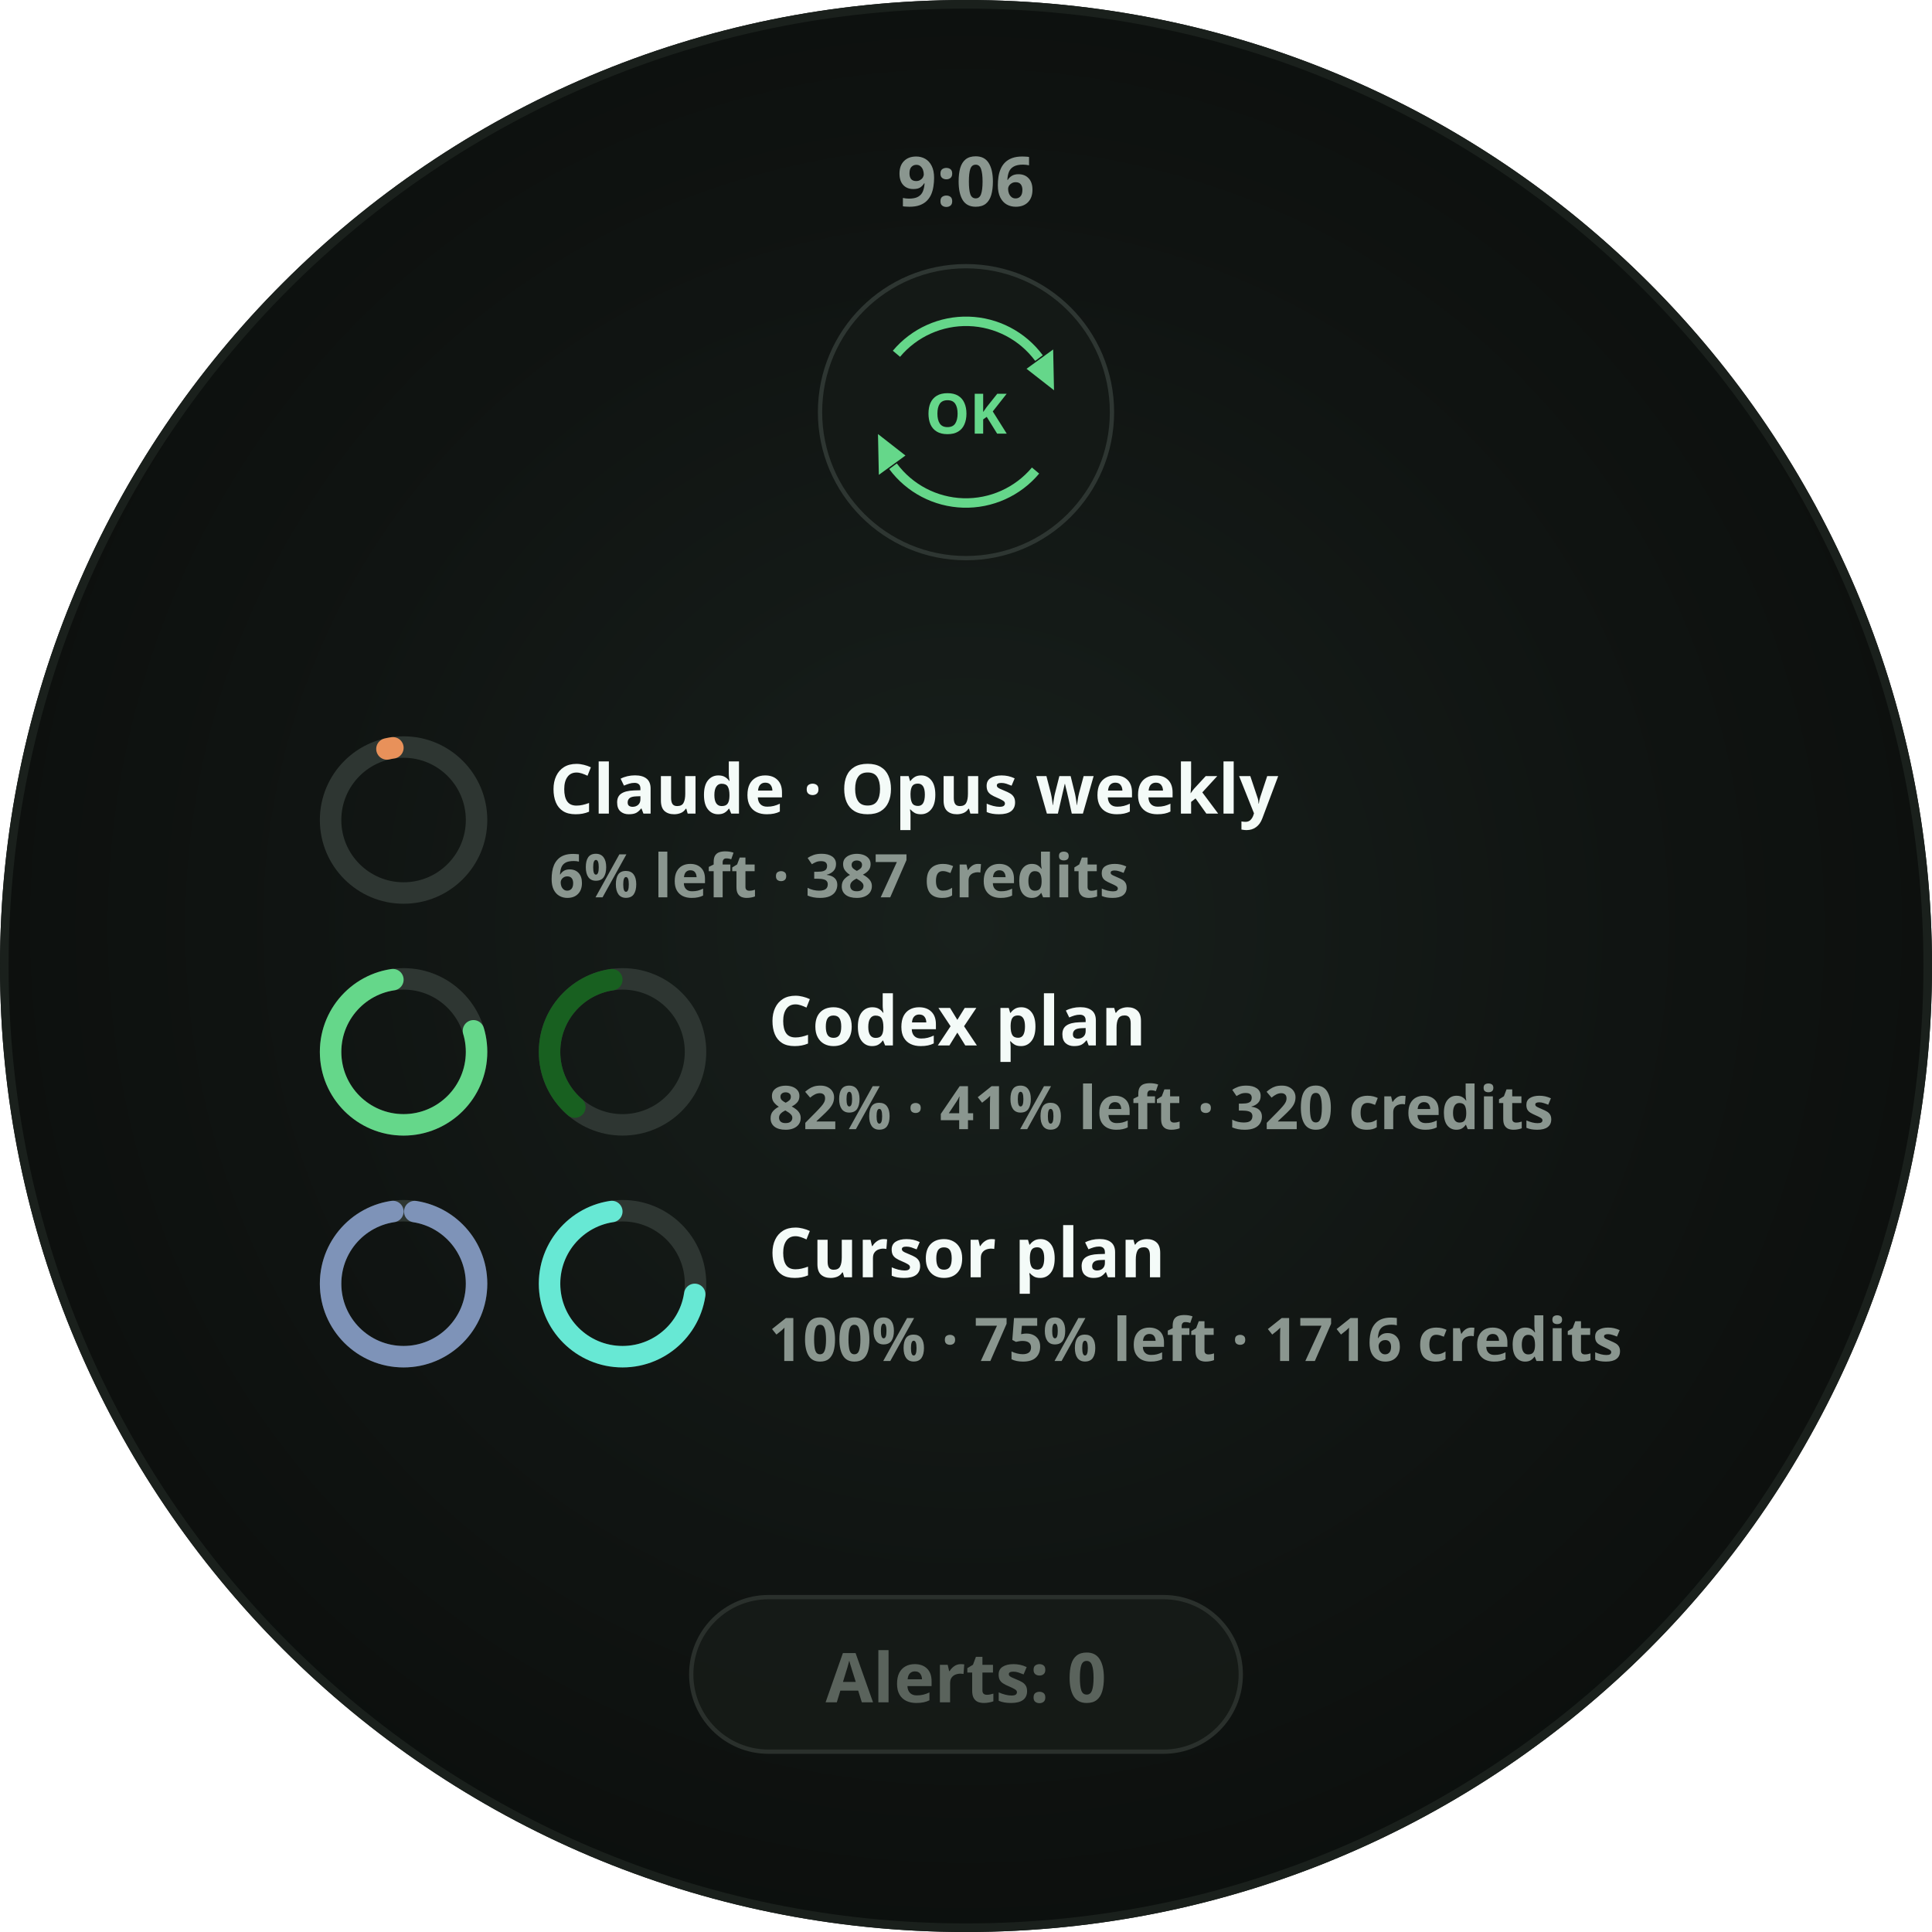
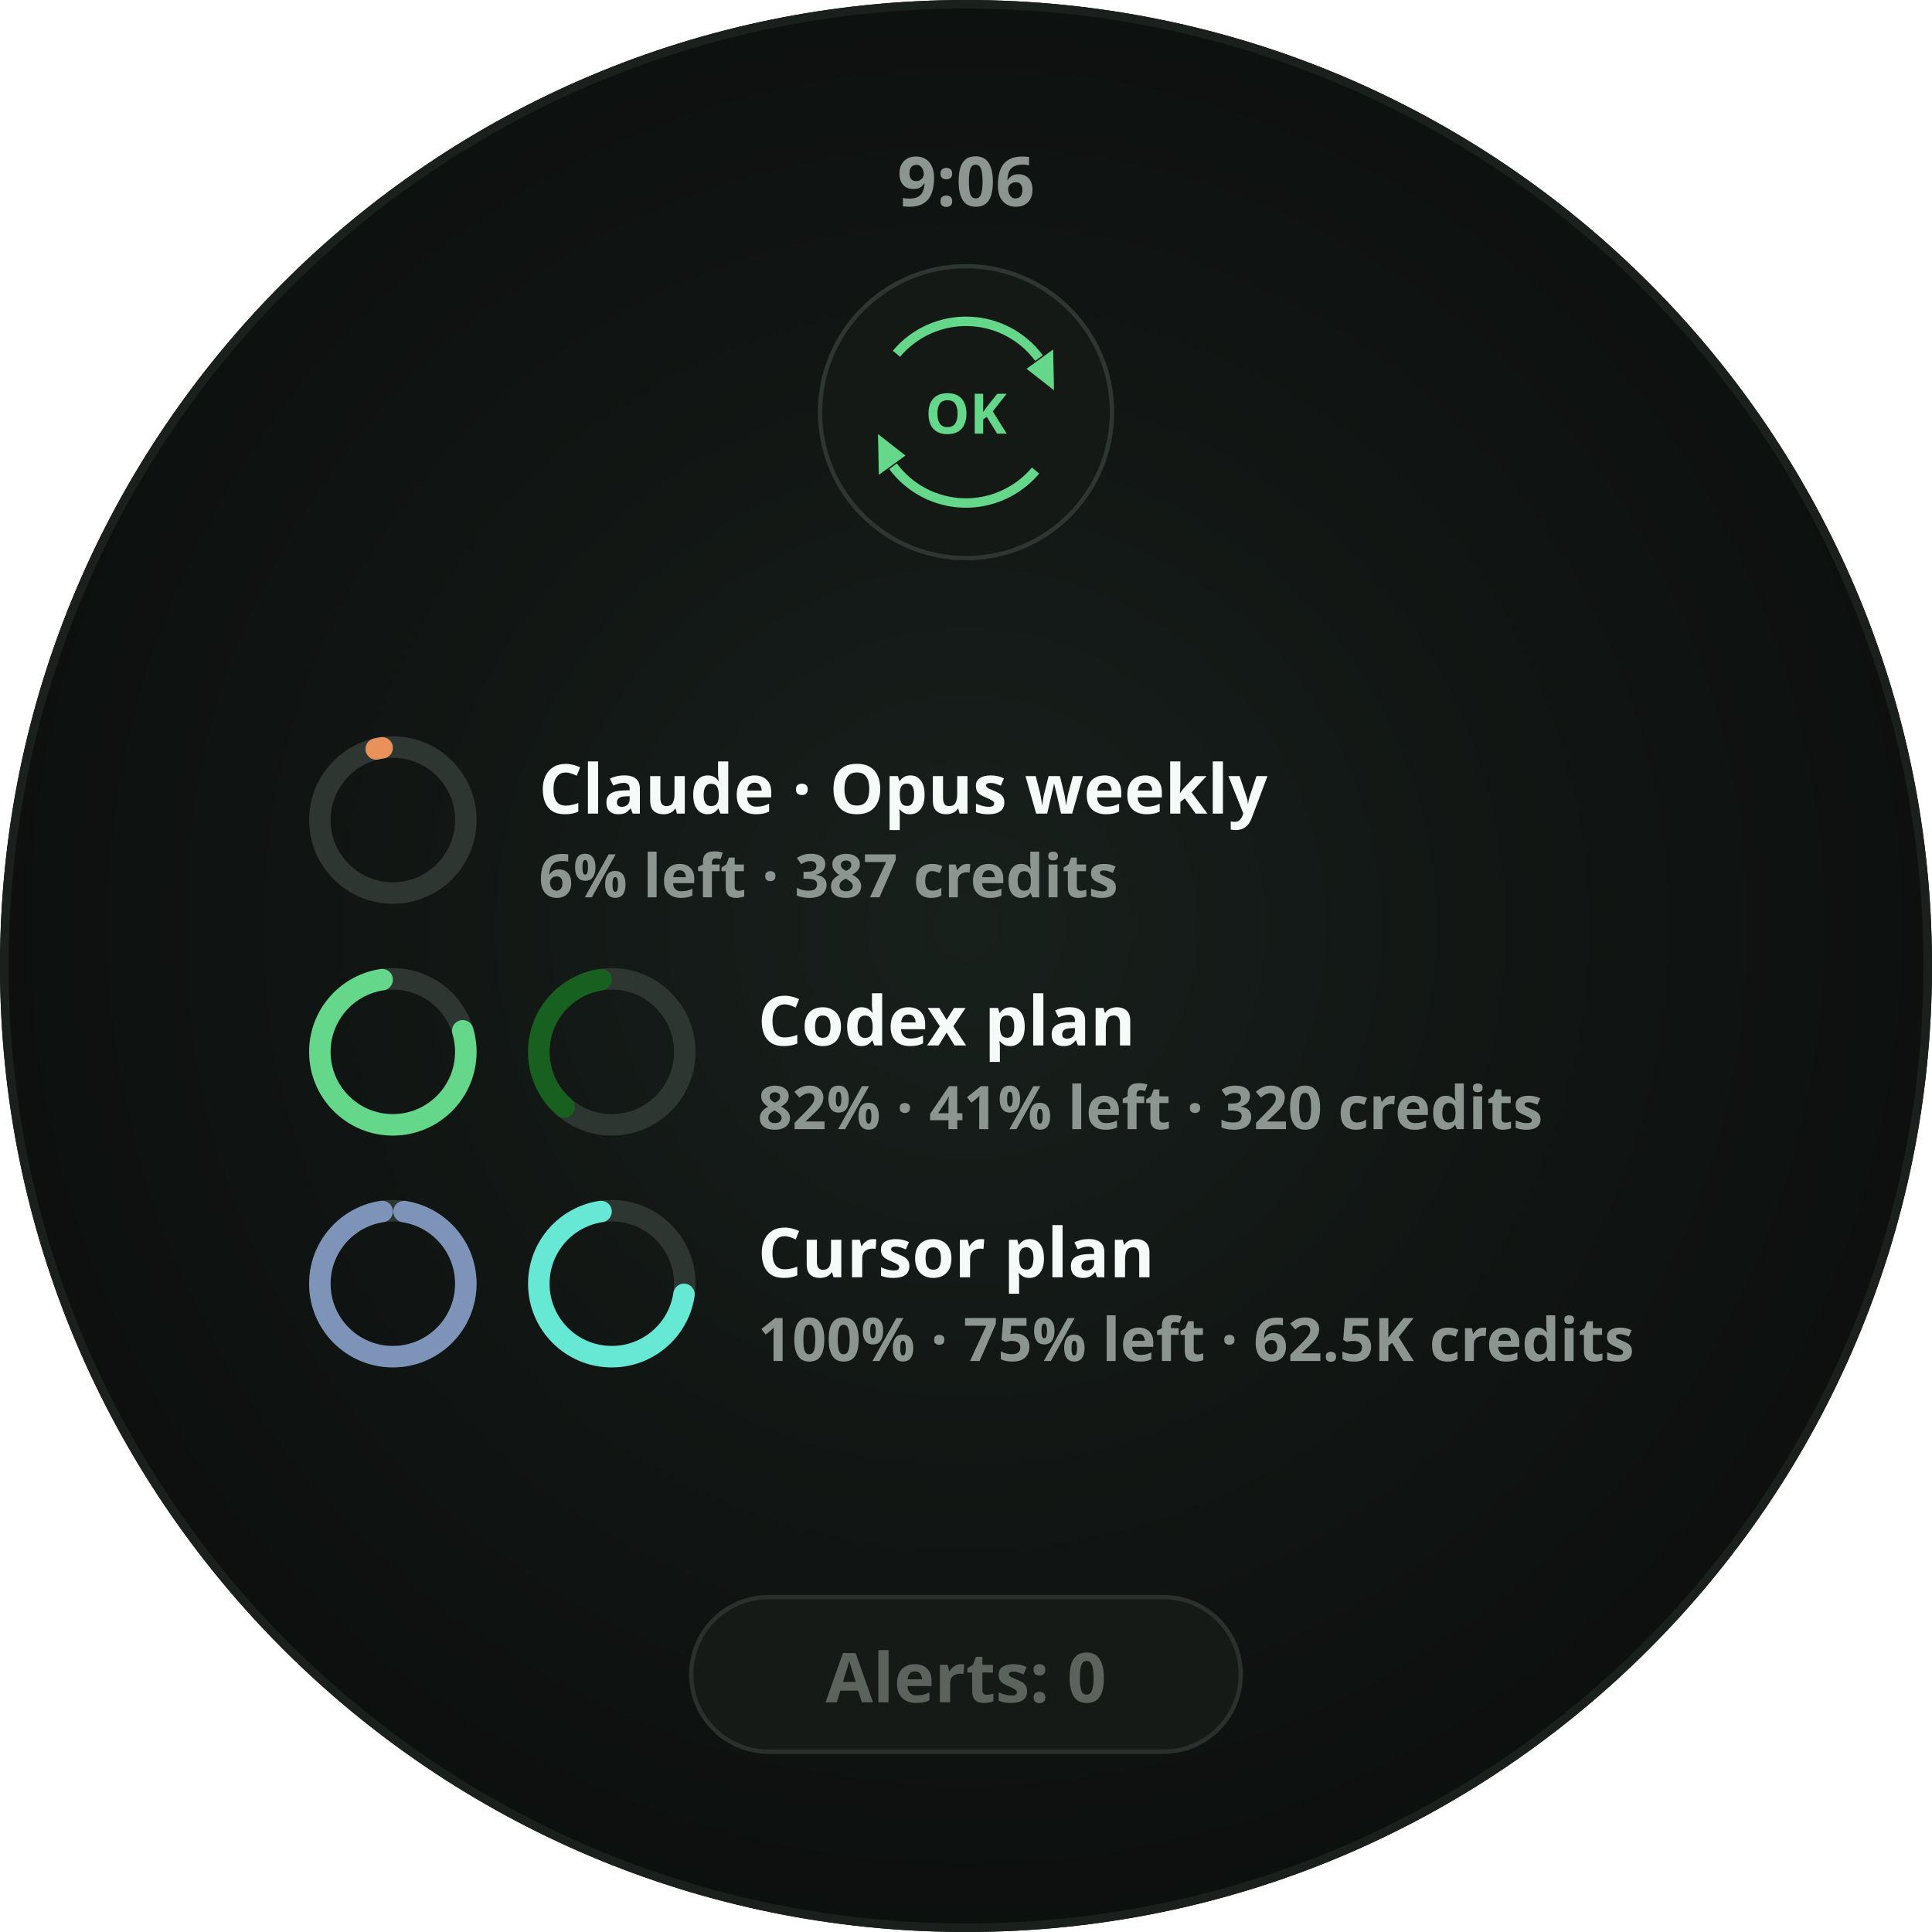
<svg xmlns="http://www.w3.org/2000/svg" width="450" height="450" viewBox="0 0 450 450" role="img" aria-label="Glance · legend · three rows (three bands, two paired)">
  <defs>
    <radialGradient id="lift" cx="50%" cy="48%" r="62%">
      <stop offset="0%" stop-color="#18201C" />
      <stop offset="55%" stop-color="#101412" />
      <stop offset="100%" stop-color="#0A0D0B" />
    </radialGradient>
    <clipPath id="roundClip">
      <circle cx="225" cy="225" r="225" />
    </clipPath>
  </defs>
  <g clip-path="url(#roundClip)">
    <rect width="450" height="450" fill="url(#lift)" />
    <text x="225" y="48" text-anchor="middle" font-family="Noto Sans, sans-serif" font-size="16" font-weight="700" fill="#8A968F">9:06</text>
    <circle cx="225" cy="96" r="34" fill="#141916" stroke="#2E3632" stroke-width="1" />
    <path d="M 208.8 82.4 A 21.15 21.15 0 0 1 242.0 83.4" fill="none" stroke="#65D78A" stroke-width="2.2" stroke-linecap="butt" opacity="1" />
    <path d="M 245.5 90.9       L 239.1 85.9       L 245.3 81.4 Z" fill="#65D78A" opacity="1" />
    <path d="M 241.2 109.6 A 21.15 21.15 0 0 1 208.0 108.6" fill="none" stroke="#65D78A" stroke-width="2.2" stroke-linecap="butt" opacity="1" />
    <path d="M 204.5 101.1       L 210.9 106.1       L 204.7 110.6 Z" fill="#65D78A" opacity="1" />
    <text x="225" y="101.0" text-anchor="middle" font-family="Noto Sans, sans-serif" font-size="13" font-weight="700" fill="#65D78A">OK</text>
-     <circle cx="94" cy="191" r="17" fill="none" stroke="#2E3632" stroke-width="5" />
-     <circle cx="94" cy="191" r="17" fill="none" stroke="#E8915A" stroke-width="5" stroke-linecap="round" stroke-dasharray="1.41 106.81" stroke-dashoffset="-102.91" transform="rotate(-90 94 191)" />
-     <text x="128" y="189.5" font-family="Noto Sans, sans-serif" font-size="16" font-weight="700" fill="#F4FBF8">Claude · Opus weekly</text>
-     <text x="128" y="209.0" font-family="Noto Sans, sans-serif" font-size="14" font-weight="700" fill="#8A968F">6% left · 387 credits</text>
-     <circle cx="94" cy="245" r="17" fill="none" stroke="#2E3632" stroke-width="5" />
-     <circle cx="94" cy="245" r="17" fill="none" stroke="#65D78A" stroke-width="5" stroke-linecap="round" stroke-dasharray="82.59 106.81" stroke-dashoffset="-21.73" transform="rotate(-90 94 245)" />
-     <circle cx="145" cy="245" r="17" fill="none" stroke="#2E3632" stroke-width="5" />
-     <circle cx="145" cy="245" r="17" fill="none" stroke="#186020" stroke-width="5" stroke-linecap="round" stroke-dasharray="38.79 106.81" stroke-dashoffset="-65.52" transform="rotate(-90 145 245)" />
-     <text x="179" y="243.5" font-family="Noto Sans, sans-serif" font-size="16" font-weight="700" fill="#F4FBF8">Codex plan</text>
-     <text x="179" y="263.0" font-family="Noto Sans, sans-serif" font-size="14" font-weight="700" fill="#8A968F">82% · 41% left · 320 credits</text>
-     <circle cx="94" cy="299" r="17" fill="none" stroke="#2E3632" stroke-width="5" />
-     <circle cx="94" cy="299" r="17" fill="none" stroke="#7E93B8" stroke-width="5" stroke-linecap="round" stroke-dasharray="101.71 106.81" stroke-dashoffset="-2.61" transform="rotate(-90 94 299)" />
-     <circle cx="145" cy="299" r="17" fill="none" stroke="#2E3632" stroke-width="5" />
-     <circle cx="145" cy="299" r="17" fill="none" stroke="#67E8D4" stroke-width="5" stroke-linecap="round" stroke-dasharray="75.11 106.81" stroke-dashoffset="-29.20" transform="rotate(-90 145 299)" />
-     <text x="179" y="297.5" font-family="Noto Sans, sans-serif" font-size="16" font-weight="700" fill="#F4FBF8">Cursor plan</text>
-     <text x="179" y="317.0" font-family="Noto Sans, sans-serif" font-size="14" font-weight="700" fill="#8A968F">100% · 75% left · 1716 credits</text>
+     <circle cx="91.5" cy="191" r="17" fill="none" stroke="#2E3632" stroke-width="5" />
+     <circle cx="91.5" cy="191" r="17" fill="none" stroke="#E8915A" stroke-width="5" stroke-linecap="round" stroke-dasharray="1.41 106.81" stroke-dashoffset="-102.91" transform="rotate(-90 91.5 191)" />
+     <text x="125.5" y="189.5" font-family="Noto Sans, sans-serif" font-size="16" font-weight="700" fill="#F4FBF8">Claude · Opus weekly</text>
+     <text x="125.5" y="209.0" font-family="Noto Sans, sans-serif" font-size="14" font-weight="700" fill="#8A968F">6% left · 387 credits</text>
+     <circle cx="91.5" cy="245" r="17" fill="none" stroke="#2E3632" stroke-width="5" />
+     <circle cx="91.5" cy="245" r="17" fill="none" stroke="#65D78A" stroke-width="5" stroke-linecap="round" stroke-dasharray="82.59 106.81" stroke-dashoffset="-21.73" transform="rotate(-90 91.5 245)" />
+     <circle cx="142.5" cy="245" r="17" fill="none" stroke="#2E3632" stroke-width="5" />
+     <circle cx="142.5" cy="245" r="17" fill="none" stroke="#186020" stroke-width="5" stroke-linecap="round" stroke-dasharray="38.79 106.81" stroke-dashoffset="-65.52" transform="rotate(-90 142.5 245)" />
+     <text x="176.5" y="243.5" font-family="Noto Sans, sans-serif" font-size="16" font-weight="700" fill="#F4FBF8">Codex plan</text>
+     <text x="176.5" y="263.0" font-family="Noto Sans, sans-serif" font-size="14" font-weight="700" fill="#8A968F">82% · 41% left · 320 credits</text>
+     <circle cx="91.5" cy="299" r="17" fill="none" stroke="#2E3632" stroke-width="5" />
+     <circle cx="91.5" cy="299" r="17" fill="none" stroke="#7E93B8" stroke-width="5" stroke-linecap="round" stroke-dasharray="101.71 106.81" stroke-dashoffset="-2.61" transform="rotate(-90 91.5 299)" />
+     <circle cx="142.5" cy="299" r="17" fill="none" stroke="#2E3632" stroke-width="5" />
+     <circle cx="142.5" cy="299" r="17" fill="none" stroke="#67E8D4" stroke-width="5" stroke-linecap="round" stroke-dasharray="75.11 106.81" stroke-dashoffset="-29.20" transform="rotate(-90 142.5 299)" />
+     <text x="176.5" y="297.5" font-family="Noto Sans, sans-serif" font-size="16" font-weight="700" fill="#F4FBF8">Cursor plan</text>
+     <text x="176.5" y="317.0" font-family="Noto Sans, sans-serif" font-size="14" font-weight="700" fill="#8A968F">100% · 75% left · 62.5K credits</text>
    <rect x="161.0" y="372" width="128.0" height="36" rx="18" fill="#171B18" stroke="#2A302C" stroke-width="1" fill-opacity="0.85" />
    <text x="225" y="396.5" text-anchor="middle" font-family="Noto Sans, sans-serif" font-size="16" font-weight="700" fill="#5A635C">Alerts: 0</text>
  </g>
  <circle cx="225" cy="225" r="224.0" fill="none" stroke="#1A201C" stroke-width="2" />
</svg>
